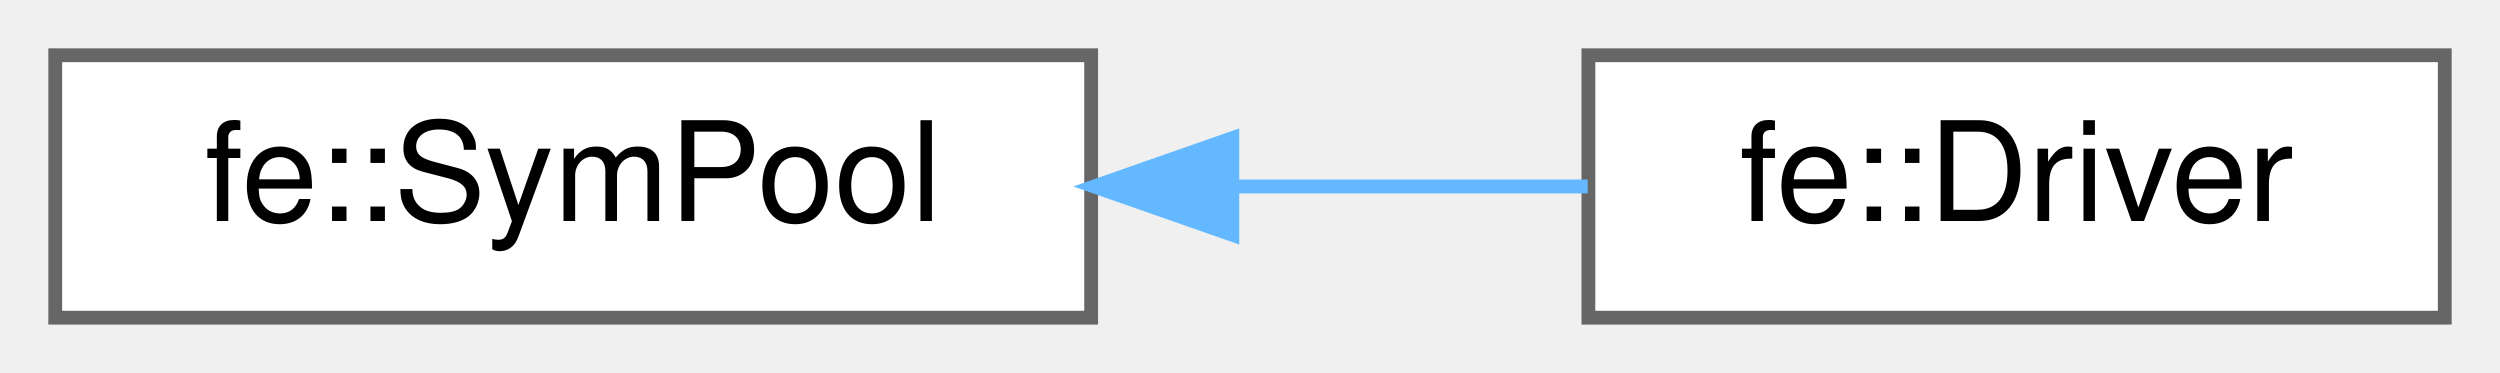
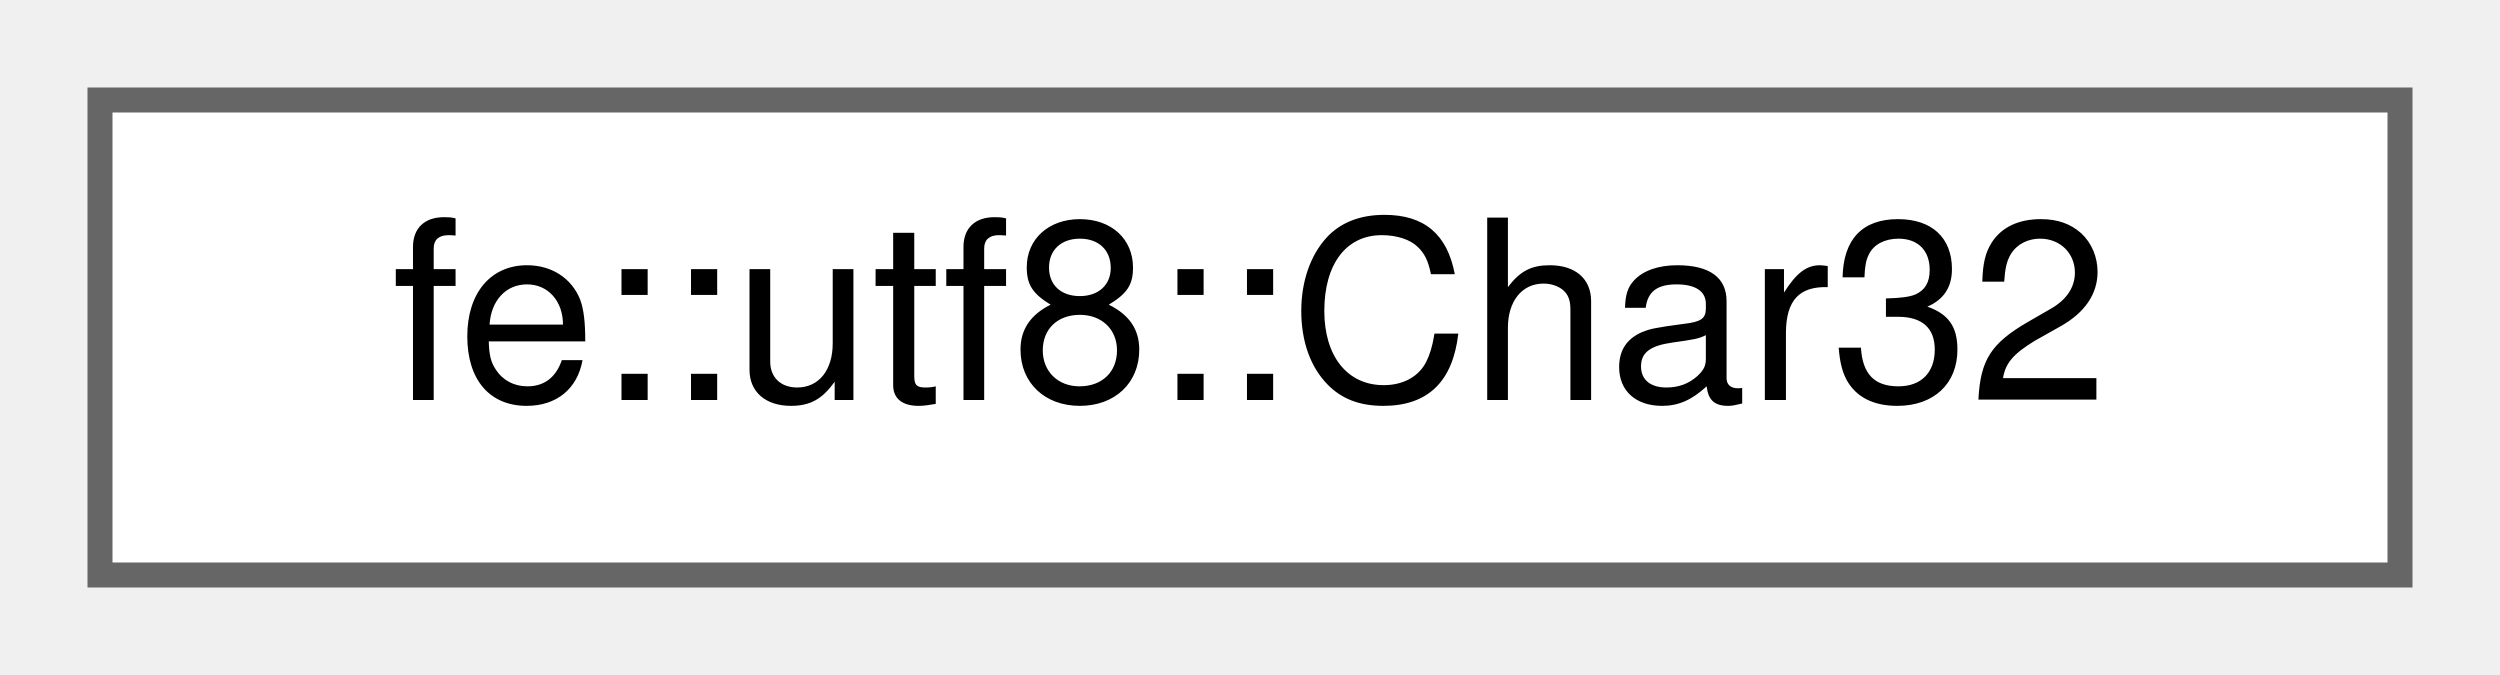
- <svg xmlns="http://www.w3.org/2000/svg" xmlns:xlink="http://www.w3.org/1999/xlink" width="181pt" height="27pt" viewBox="0.00 0.00 181.00 27.00">
+ <svg xmlns="http://www.w3.org/2000/svg" xmlns:xlink="http://www.w3.org/1999/xlink" width="100pt" height="27pt" viewBox="0.00 0.00 100.00 27.00">
  <g id="graph0" class="graph" transform="scale(1 1) rotate(0) translate(4 23)">
    <g id="Node000000" class="node">
      <g id="a_Node000000">
-         <a xlink:href="classfe_1_1SymPool.html" target="_top" xlink:title="Hash set where all strings - wrapped in Symbol - live in.">
-           <polygon fill="white" stroke="#666666" points="75,-19 0,-19 0,0 75,0 75,-19" />
-           <text text-anchor="middle" x="37.5" y="-7" font-family="Helvetica,sans-Serif" font-size="10.00">fe::SymPool</text>
-         </a>
-       </g>
-     </g>
-     <g id="Node000001" class="node">
-       <g id="a_Node000001">
-         <a xlink:href="structfe_1_1Driver.html" target="_top" xlink:title="Use/derive from this class for &quot;global&quot; variables that you need all over the place.">
-           <polygon fill="white" stroke="#666666" points="173,-19 111,-19 111,0 173,0 173,-19" />
-           <text text-anchor="middle" x="142" y="-7" font-family="Helvetica,sans-Serif" font-size="10.00">fe::Driver</text>
-         </a>
-       </g>
-     </g>
-     <g id="edge4_Node000000_Node000001" class="edge">
-       <g id="a_edge4_Node000000_Node000001">
-         <a xlink:title=" ">
-           <path fill="none" stroke="#63b8ff" d="M85.3,-9.5C94.02,-9.5 102.9,-9.5 110.95,-9.5" />
-           <polygon fill="#63b8ff" stroke="#63b8ff" points="85.22,-6 75.22,-9.5 85.22,-13 85.22,-6" />
+         <a xlink:href="structfe_1_1utf8_1_1Char32.html" target="_top" xlink:title="Wrapper for char32_t with an operator&lt;&lt; that writes UTF-8.">
+           <polygon fill="white" stroke="#666666" points="92,-19 0,-19 0,0 92,0 92,-19" />
+           <text text-anchor="middle" x="46" y="-7" font-family="Helvetica,sans-Serif" font-size="10.00">fe::utf8::Char32</text>
        </a>
      </g>
    </g>
  </g>
</svg>
